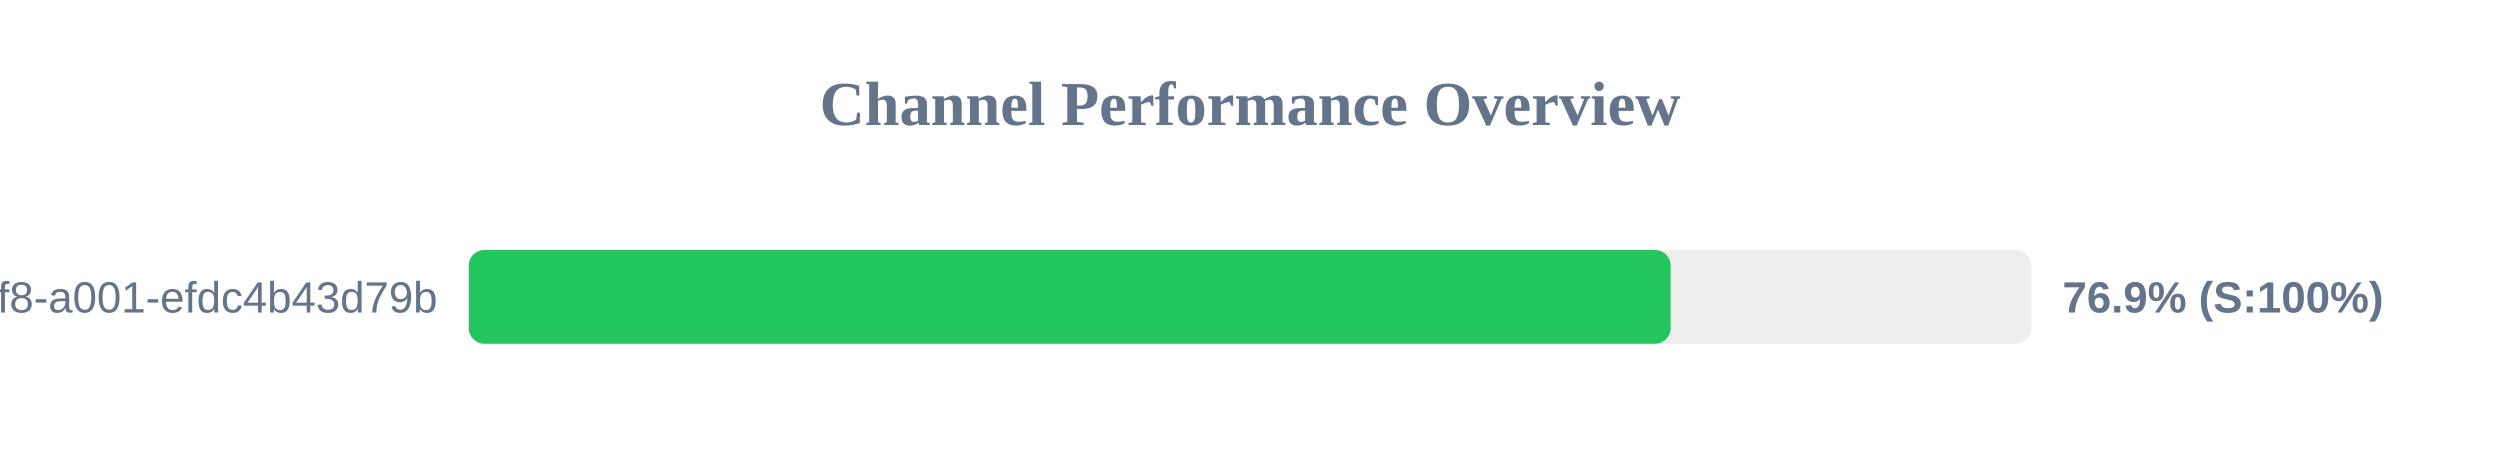
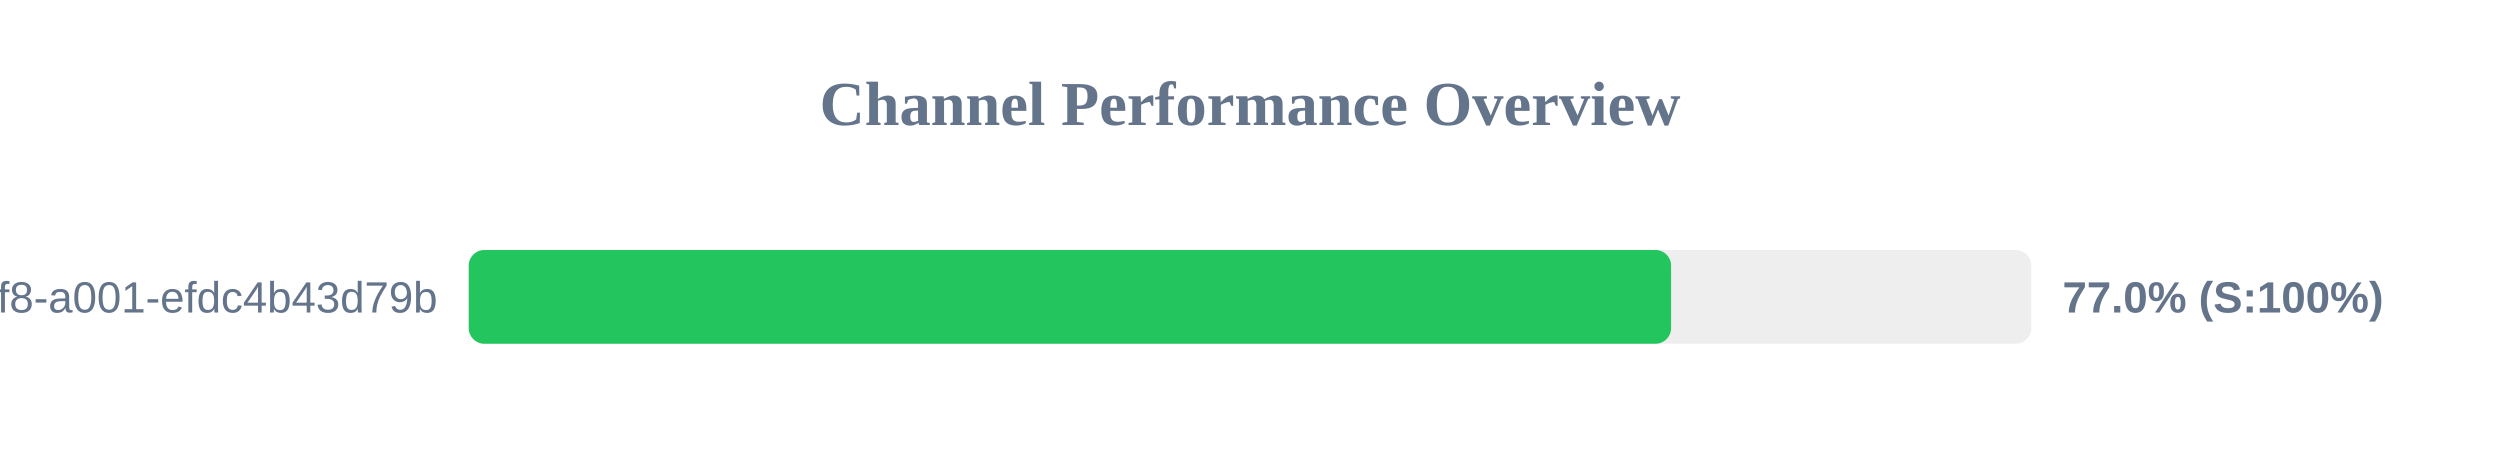
<svg xmlns="http://www.w3.org/2000/svg" width="800" height="150" version="1.1">
  <style>
        .row { font: 14px Arial; fill: #64748b; }
        .score { font: bold 14px Arial; fill: #64748b; }
    </style>
  <text x="400" y="40" text-anchor="middle" font-size="20px" font-weight="bold" fill="#64748b">Channel Performance Overview</text>
  <rect x="150" y="80" width="500" height="30" fill="#eee" rx="5" />
-   <rect x="150" y="80" width="384.6" height="30" fill="#22c55e" rx="5" />
+   <rect x="150" y="80" width="384.75" height="30" fill="#22c55e" rx="5" />
  <text x="140" y="100" text-anchor="end" class="row">?uuid=1fdb6b30-5371-4ff8-a001-efdc4b43d79b</text>
-   <text x="660" y="100" text-anchor="start" class="score">76.9% (S:100%)</text>
+   <text x="660" y="100" text-anchor="start" class="score">77.0% (S:100%)</text>
</svg>
